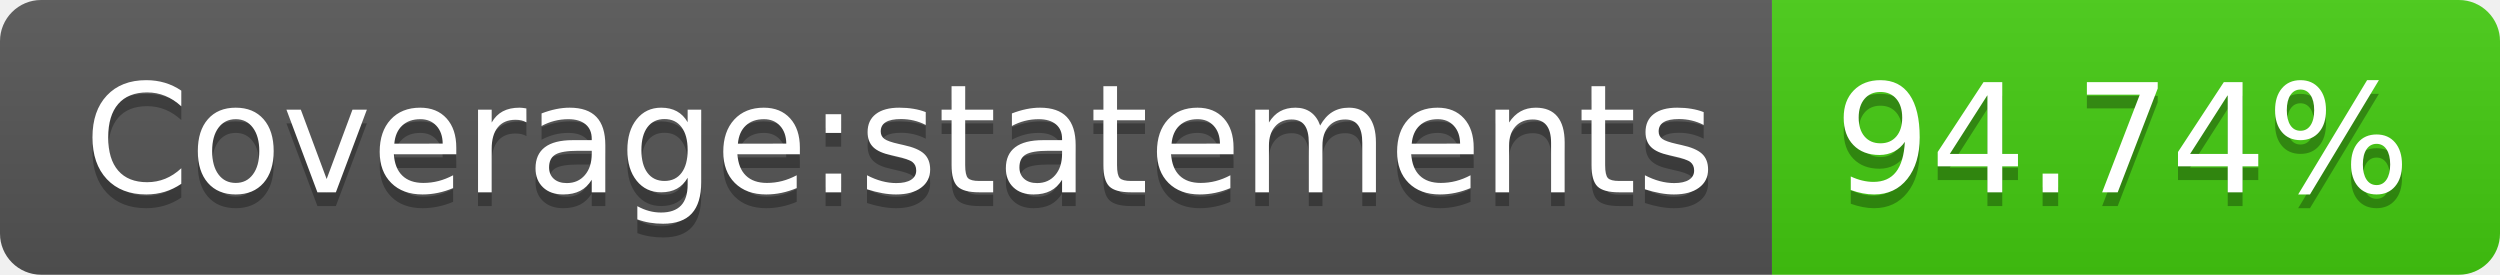
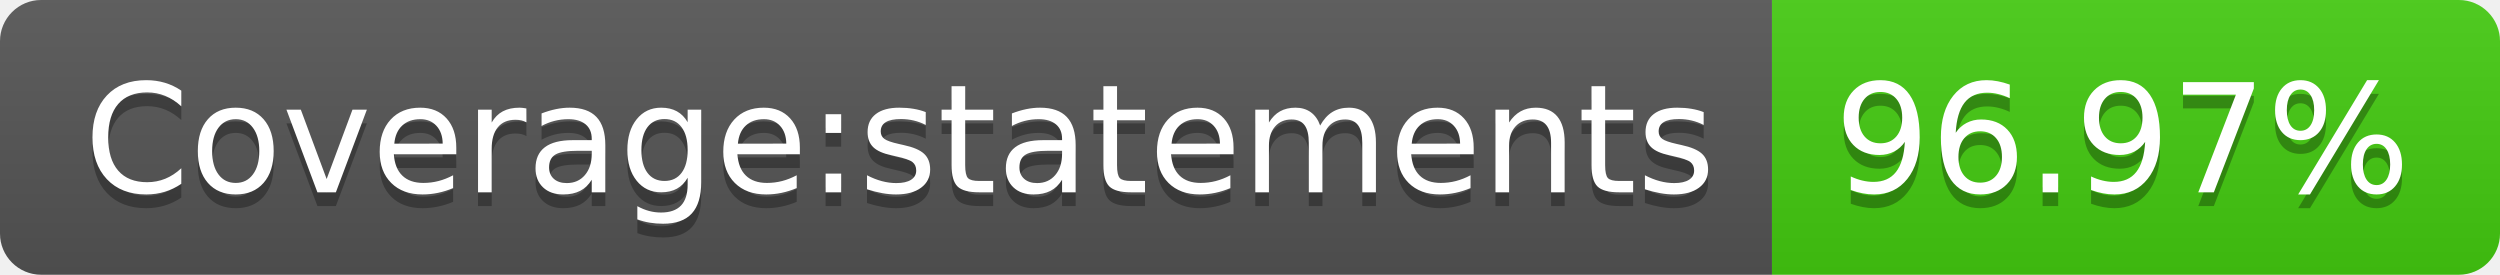
- <svg xmlns="http://www.w3.org/2000/svg" width="182" height="20" role="img" aria-label="Coverage:statements: 94.74%">
+ <svg xmlns="http://www.w3.org/2000/svg" width="182" height="20" role="img" aria-label="Coverage:statements: 96.97%">
  <linearGradient id="s" x2="0" y2="100%">
    <stop offset="0" stop-color="#bbb" stop-opacity=".1" />
    <stop offset="1" stop-opacity=".1" />
  </linearGradient>
  <clipPath id="r">
    <rect width="182" height="20" rx="3" fill="#fff" />
  </clipPath>
  <g clip-path="url(#r)">
    <rect width="129" height="20" fill="#555" />
    <rect x="129" width="53" height="20" fill="#4c1" />
    <rect width="182" height="20" fill="url(#s)" />
  </g>
  <g fill="#fff" text-anchor="middle" font-family="Verdana,Geneva,DejaVu Sans,sans-serif" text-rendering="geometricPrecision" font-size="110">
    <text aria-hidden="true" x="655" y="150" fill="#010101" fill-opacity=".3" transform="scale(.1)" textLength="1190">Coverage:statements</text>
    <text x="655" y="140" transform="scale(.1)" fill="#fff" textLength="1190">Coverage:statements</text>
-     <text aria-hidden="true" x="1545" y="150" fill="#010101" fill-opacity=".3" transform="scale(.1)" textLength="430">94.74%</text>
-     <text x="1545" y="140" transform="scale(.1)" fill="#fff" textLength="430">94.74%</text>
+     <text aria-hidden="true" x="1545" y="150" fill="#010101" fill-opacity=".3" transform="scale(.1)" textLength="430">96.97%</text>
+     <text x="1545" y="140" transform="scale(.1)" fill="#fff" textLength="430">96.97%</text>
  </g>
</svg>
